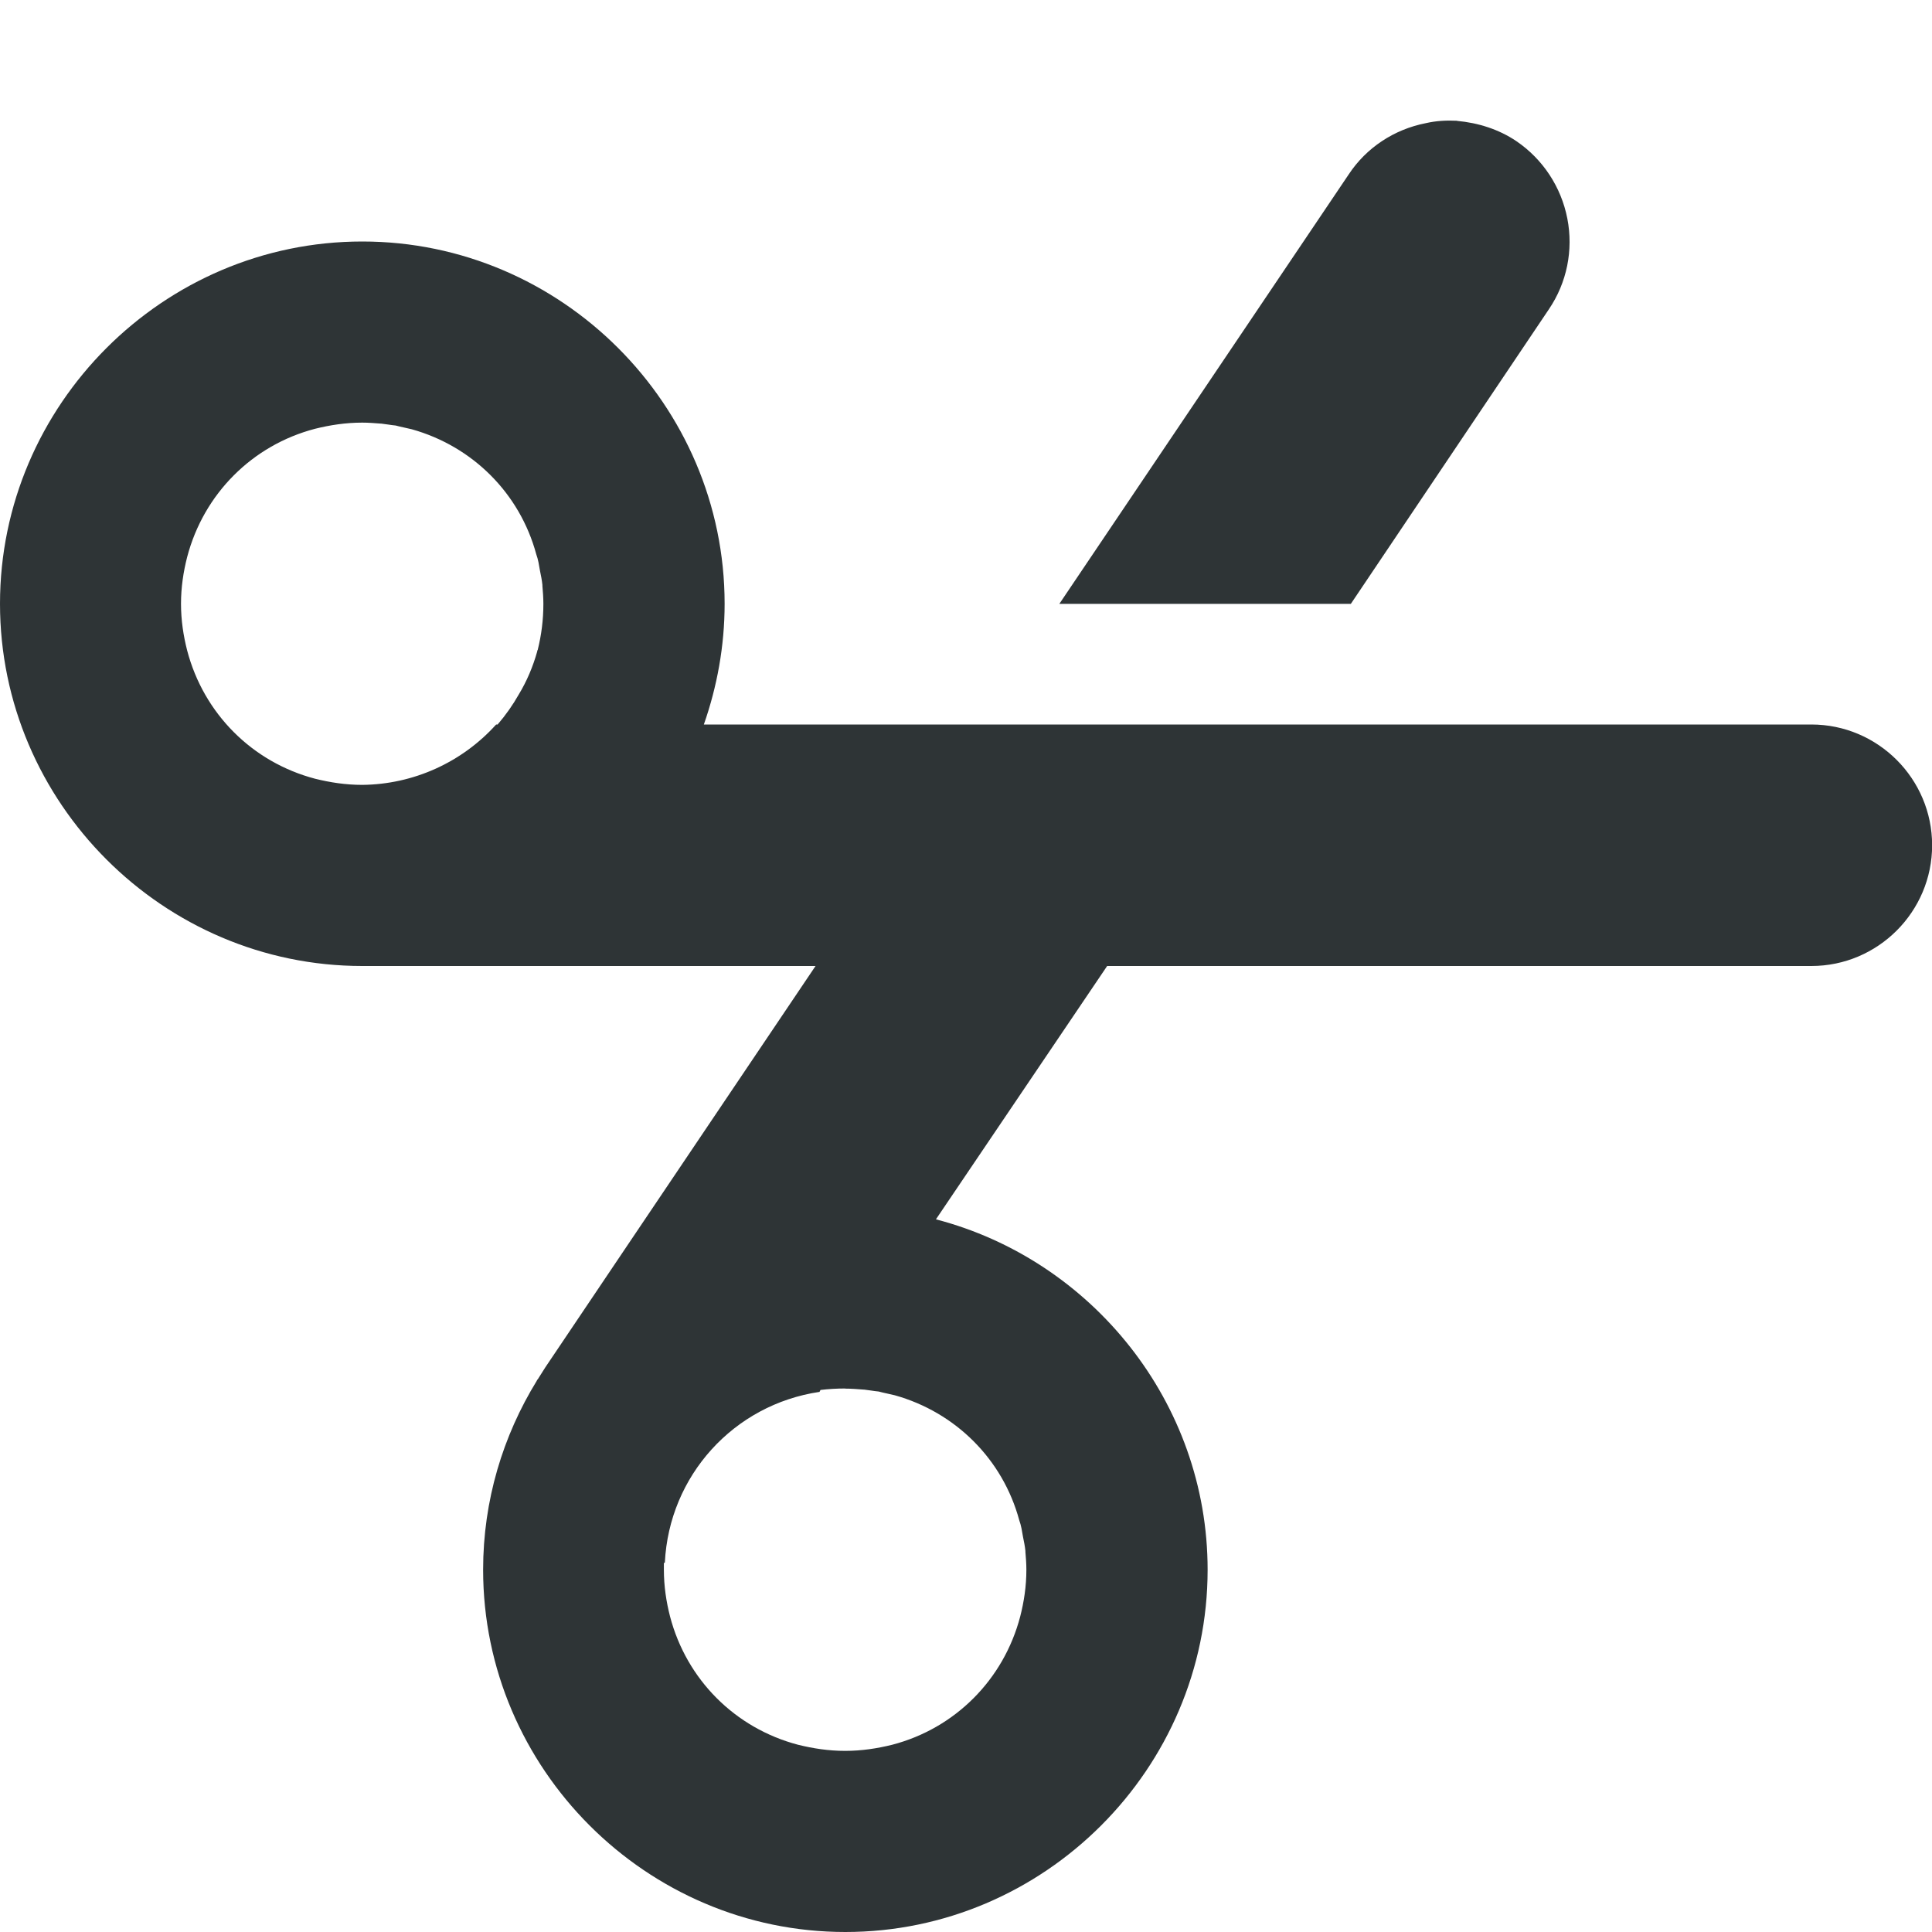
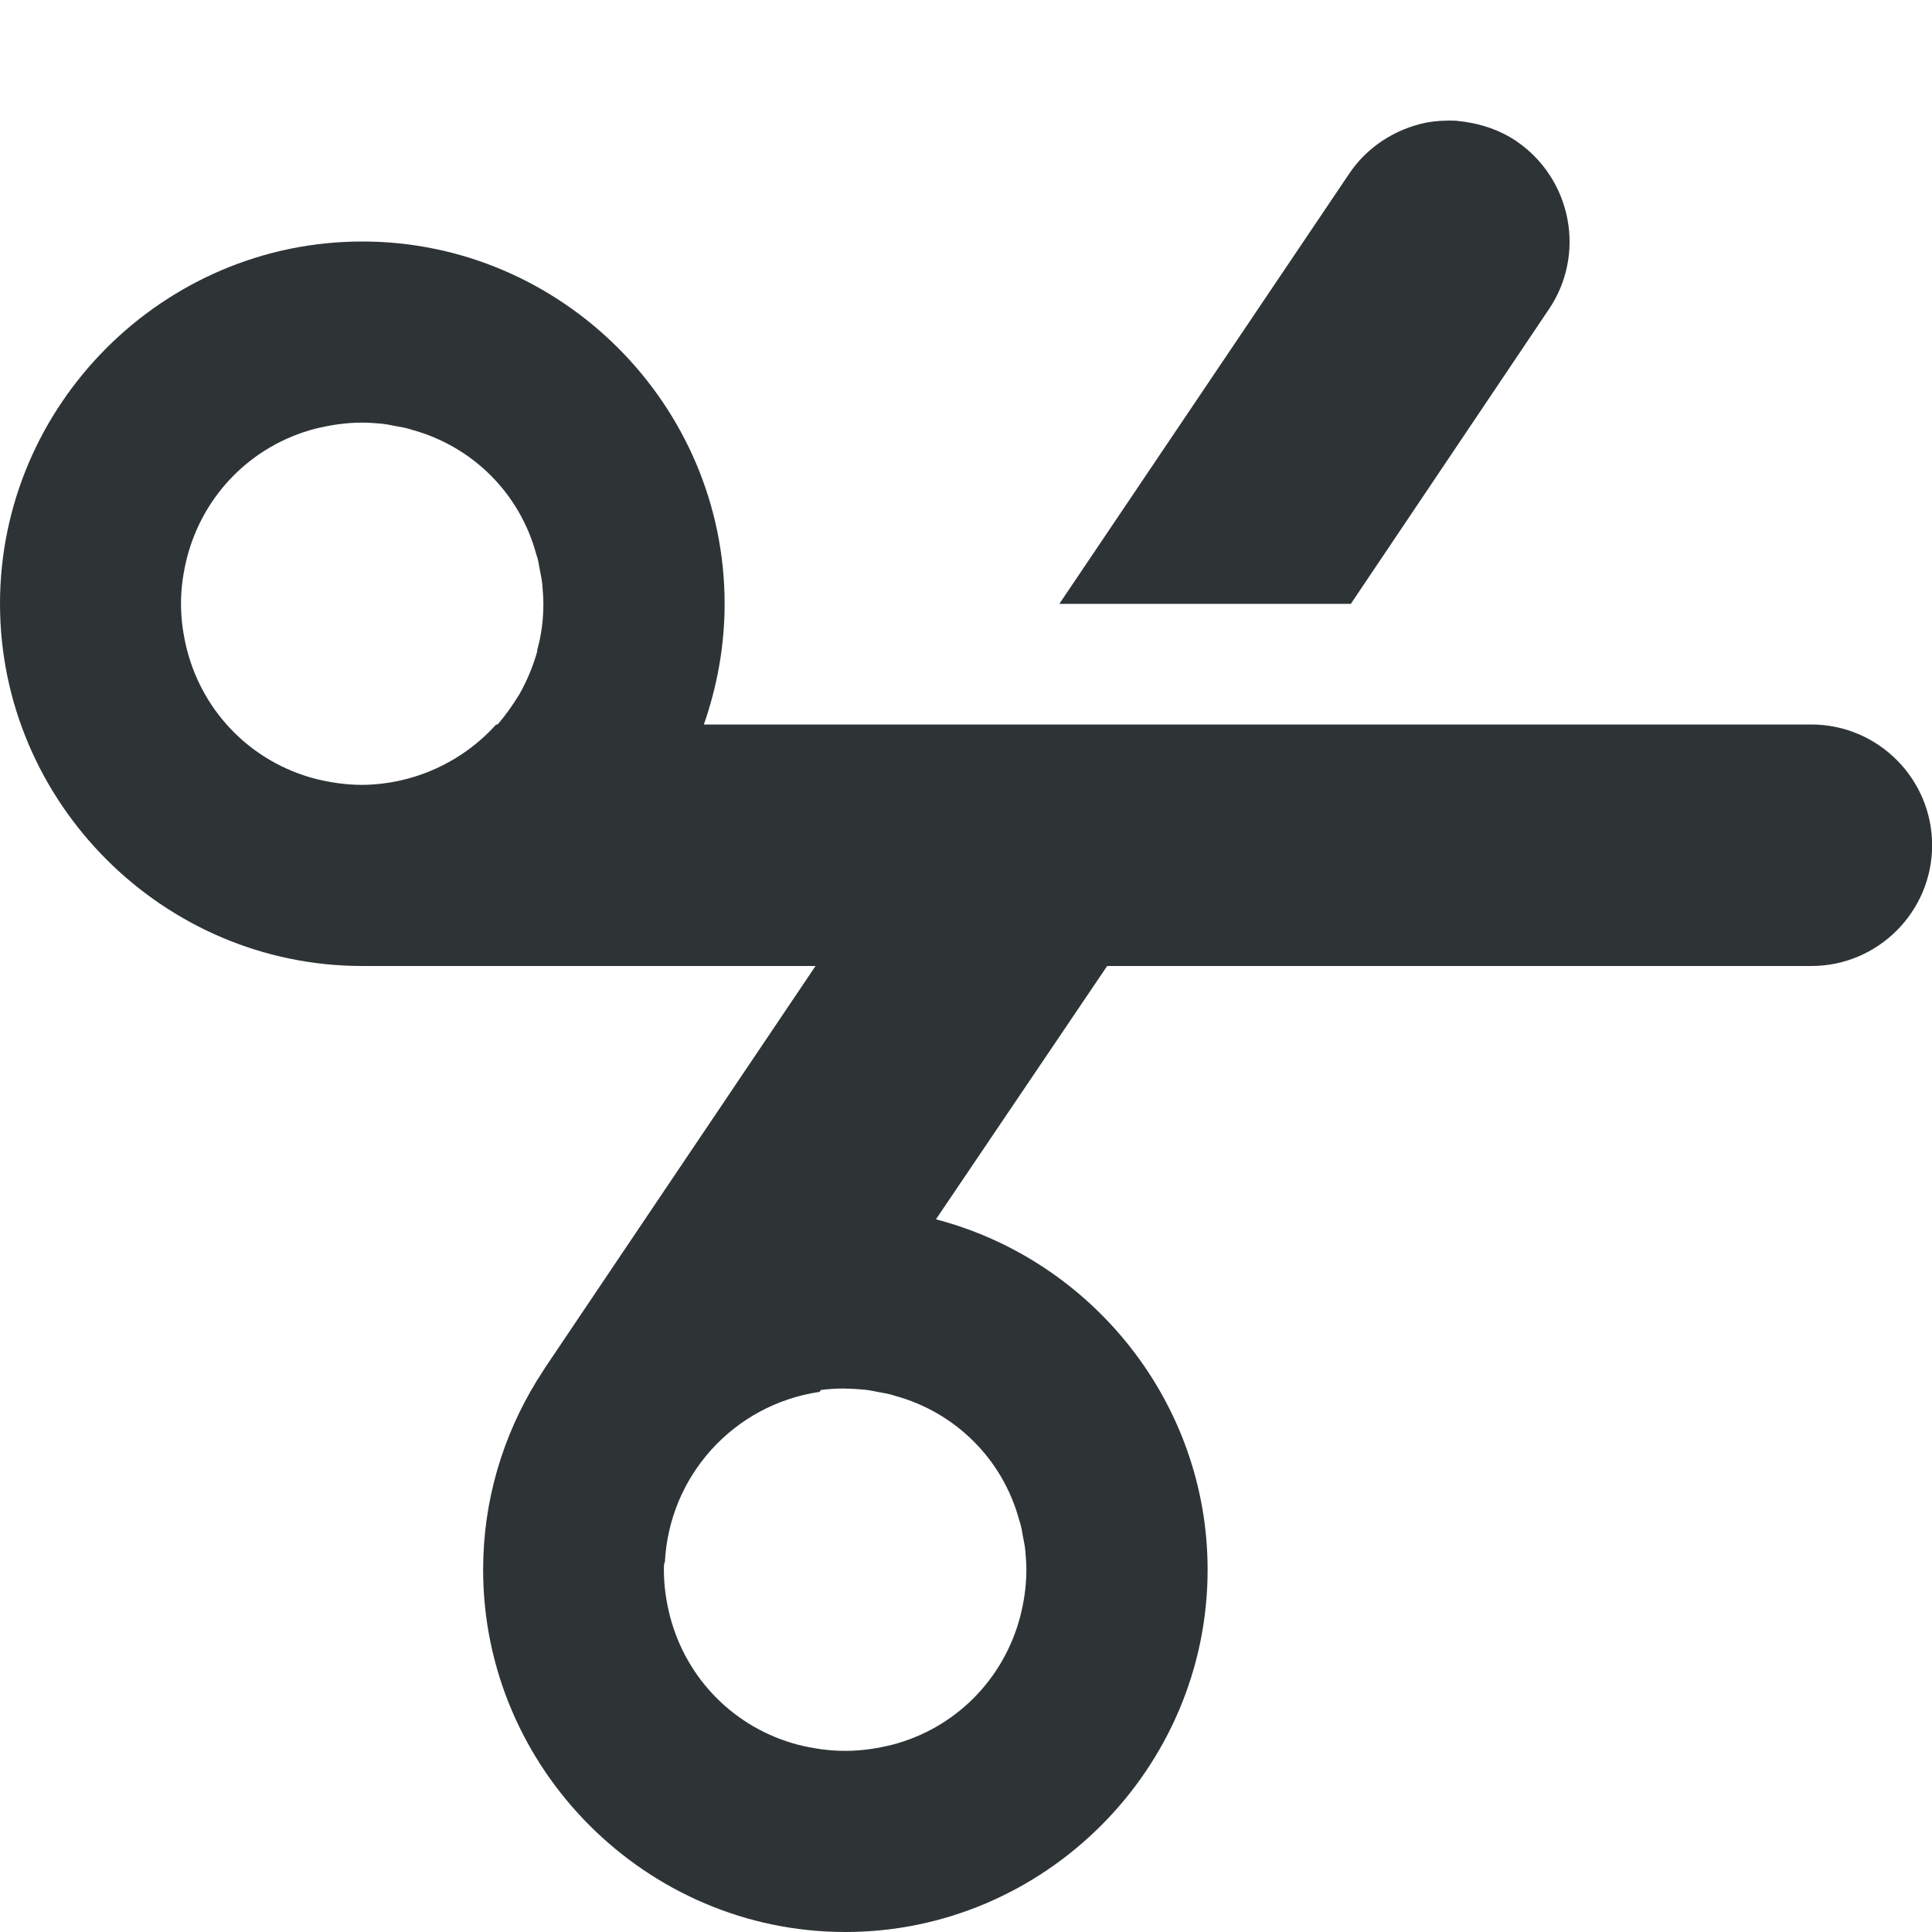
<svg xmlns="http://www.w3.org/2000/svg" height="16px" viewBox="0 0 16 16" width="16px">
-   <path d="m 12.066 1 c -0.086 -0.004 -0.172 0 -0.258 0.02 c -0.262 0.051 -0.492 0.203 -0.637 0.422 l -2.398 3.559 h 2.414 l 1.641 -2.441 c 0.148 -0.219 0.203 -0.488 0.152 -0.75 c -0.051 -0.262 -0.203 -0.492 -0.422 -0.641 c -0.145 -0.098 -0.316 -0.152 -0.492 -0.168 z m -9.066 1 c -1.648 0 -3 1.352 -3 3 s 1.352 3 3 3 h 3.754 l -1.586 2.355 l -0.652 0.969 l -0.062 0.098 c -0.004 0.004 -0.008 0.008 -0.008 0.012 c -0.281 0.457 -0.445 0.992 -0.445 1.566 c 0 1.648 1.352 3 3 3 s 3 -1.352 3 -3 c 0 -1.387 -0.961 -2.566 -2.25 -2.902 l 1.418 -2.098 h 5.832 c 0.551 0 1 -0.449 1 -1 s -0.449 -1 -1 -1 h -9.172 c 0.109 -0.312 0.172 -0.648 0.172 -1 c 0 -1.648 -1.352 -3 -3 -3 z m 0 1.5 c 0.051 0 0.102 0.004 0.152 0.008 h 0.004 c 0.039 0.004 0.078 0.012 0.121 0.016 c 0.043 0.012 0.09 0.02 0.133 0.031 c 0.504 0.141 0.895 0.531 1.031 1.035 c 0.016 0.043 0.023 0.09 0.031 0.137 c 0.008 0.039 0.016 0.078 0.02 0.117 v 0.008 c 0.004 0.047 0.008 0.098 0.008 0.148 c 0 0.133 -0.016 0.258 -0.047 0.383 c -0.004 0.004 -0.004 0.008 -0.004 0.012 c -0.035 0.125 -0.086 0.246 -0.152 0.355 c -0.051 0.09 -0.109 0.172 -0.176 0.25 h -0.012 c -0.285 0.316 -0.688 0.496 -1.109 0.5 c -0.137 0 -0.266 -0.02 -0.391 -0.051 c -0.52 -0.137 -0.922 -0.539 -1.059 -1.062 c -0.031 -0.121 -0.051 -0.25 -0.051 -0.387 s 0.02 -0.266 0.051 -0.387 c 0.137 -0.523 0.539 -0.926 1.059 -1.062 c 0.125 -0.031 0.254 -0.051 0.391 -0.051 z m 4 8 c 0.051 0 0.102 0.004 0.152 0.008 h 0.004 c 0.039 0.004 0.078 0.012 0.121 0.016 c 0.043 0.012 0.09 0.02 0.133 0.031 c 0.504 0.141 0.895 0.531 1.031 1.035 c 0.016 0.043 0.023 0.09 0.031 0.137 c 0.008 0.039 0.016 0.078 0.02 0.117 v 0.008 c 0.004 0.047 0.008 0.098 0.008 0.148 c 0 0.137 -0.02 0.266 -0.051 0.387 c -0.137 0.523 -0.539 0.926 -1.059 1.062 c -0.125 0.031 -0.254 0.051 -0.391 0.051 s -0.266 -0.02 -0.391 -0.051 c -0.52 -0.137 -0.922 -0.539 -1.059 -1.062 c -0.031 -0.121 -0.051 -0.25 -0.051 -0.387 c 0 -0.02 0 -0.039 0 -0.055 c 0.004 -0.004 0.008 -0.004 0.008 -0.004 c 0.035 -0.719 0.57 -1.309 1.281 -1.414 l 0.008 -0.016 c 0.066 -0.008 0.133 -0.012 0.203 -0.012 z m 0 0" fill="#2e3436" />
+   <path d="m 12.066 1 c -0.086 -0.004 -0.172 0 -0.258 0.016 c -0.262 0.055 -0.492 0.207 -0.637 0.426 l -2.398 3.559 h 2.414 l 1.641 -2.441 c 0.148 -0.219 0.203 -0.488 0.152 -0.75 c -0.051 -0.262 -0.203 -0.492 -0.422 -0.641 c -0.145 -0.098 -0.316 -0.152 -0.492 -0.168 z m -9.066 1 c -1.648 0 -3 1.352 -3 3 s 1.352 3 3 3 h 3.754 l -1.586 2.355 l -0.652 0.969 l -0.062 0.098 c -0.004 0.004 -0.008 0.008 -0.008 0.012 c -0.281 0.457 -0.445 0.992 -0.445 1.566 c 0 1.648 1.352 3 3 3 s 3 -1.352 3 -3 c 0 -1.387 -0.961 -2.566 -2.25 -2.902 l 1.418 -2.098 h 5.832 c 0.551 0 1 -0.449 1 -1 s -0.449 -1 -1 -1 h -9.172 c 0.109 -0.312 0.172 -0.648 0.172 -1 c 0 -1.648 -1.352 -3 -3 -3 z m 0 1.5 c 0.051 0 0.102 0.004 0.152 0.008 c 0.043 0.004 0.082 0.012 0.121 0.02 c 0.047 0.008 0.094 0.016 0.137 0.031 c 0.504 0.137 0.895 0.527 1.031 1.031 c 0.016 0.043 0.023 0.09 0.031 0.137 c 0.008 0.039 0.016 0.078 0.02 0.121 v 0.004 c 0.004 0.047 0.008 0.098 0.008 0.148 c 0 0.133 -0.016 0.258 -0.051 0.383 v 0.012 c -0.035 0.125 -0.086 0.246 -0.148 0.355 c -0.055 0.09 -0.113 0.172 -0.18 0.25 h -0.012 c -0.285 0.316 -0.688 0.496 -1.109 0.5 c -0.137 0 -0.266 -0.02 -0.391 -0.051 c -0.52 -0.137 -0.922 -0.539 -1.059 -1.062 c -0.031 -0.121 -0.051 -0.25 -0.051 -0.387 s 0.02 -0.266 0.051 -0.387 c 0.137 -0.523 0.539 -0.926 1.059 -1.062 c 0.125 -0.031 0.254 -0.051 0.391 -0.051 z m 4 8 c 0.051 0 0.102 0.004 0.152 0.008 c 0.043 0.004 0.082 0.012 0.121 0.02 c 0.047 0.008 0.094 0.016 0.137 0.031 c 0.504 0.137 0.895 0.527 1.031 1.031 c 0.016 0.043 0.023 0.09 0.031 0.137 c 0.008 0.039 0.016 0.078 0.02 0.121 v 0.004 c 0.004 0.047 0.008 0.098 0.008 0.148 c 0 0.137 -0.02 0.266 -0.051 0.387 c -0.137 0.523 -0.539 0.926 -1.059 1.062 c -0.125 0.031 -0.254 0.051 -0.391 0.051 s -0.266 -0.02 -0.391 -0.051 c -0.52 -0.137 -0.922 -0.539 -1.059 -1.062 c -0.031 -0.121 -0.051 -0.25 -0.051 -0.387 c 0 -0.02 0 -0.039 0.004 -0.055 c 0 -0.004 0.004 -0.004 0.004 -0.004 c 0.035 -0.719 0.57 -1.309 1.281 -1.414 l 0.012 -0.016 c 0.062 -0.008 0.129 -0.012 0.199 -0.012 z m 0 0" fill="#2e3436" />
</svg>
